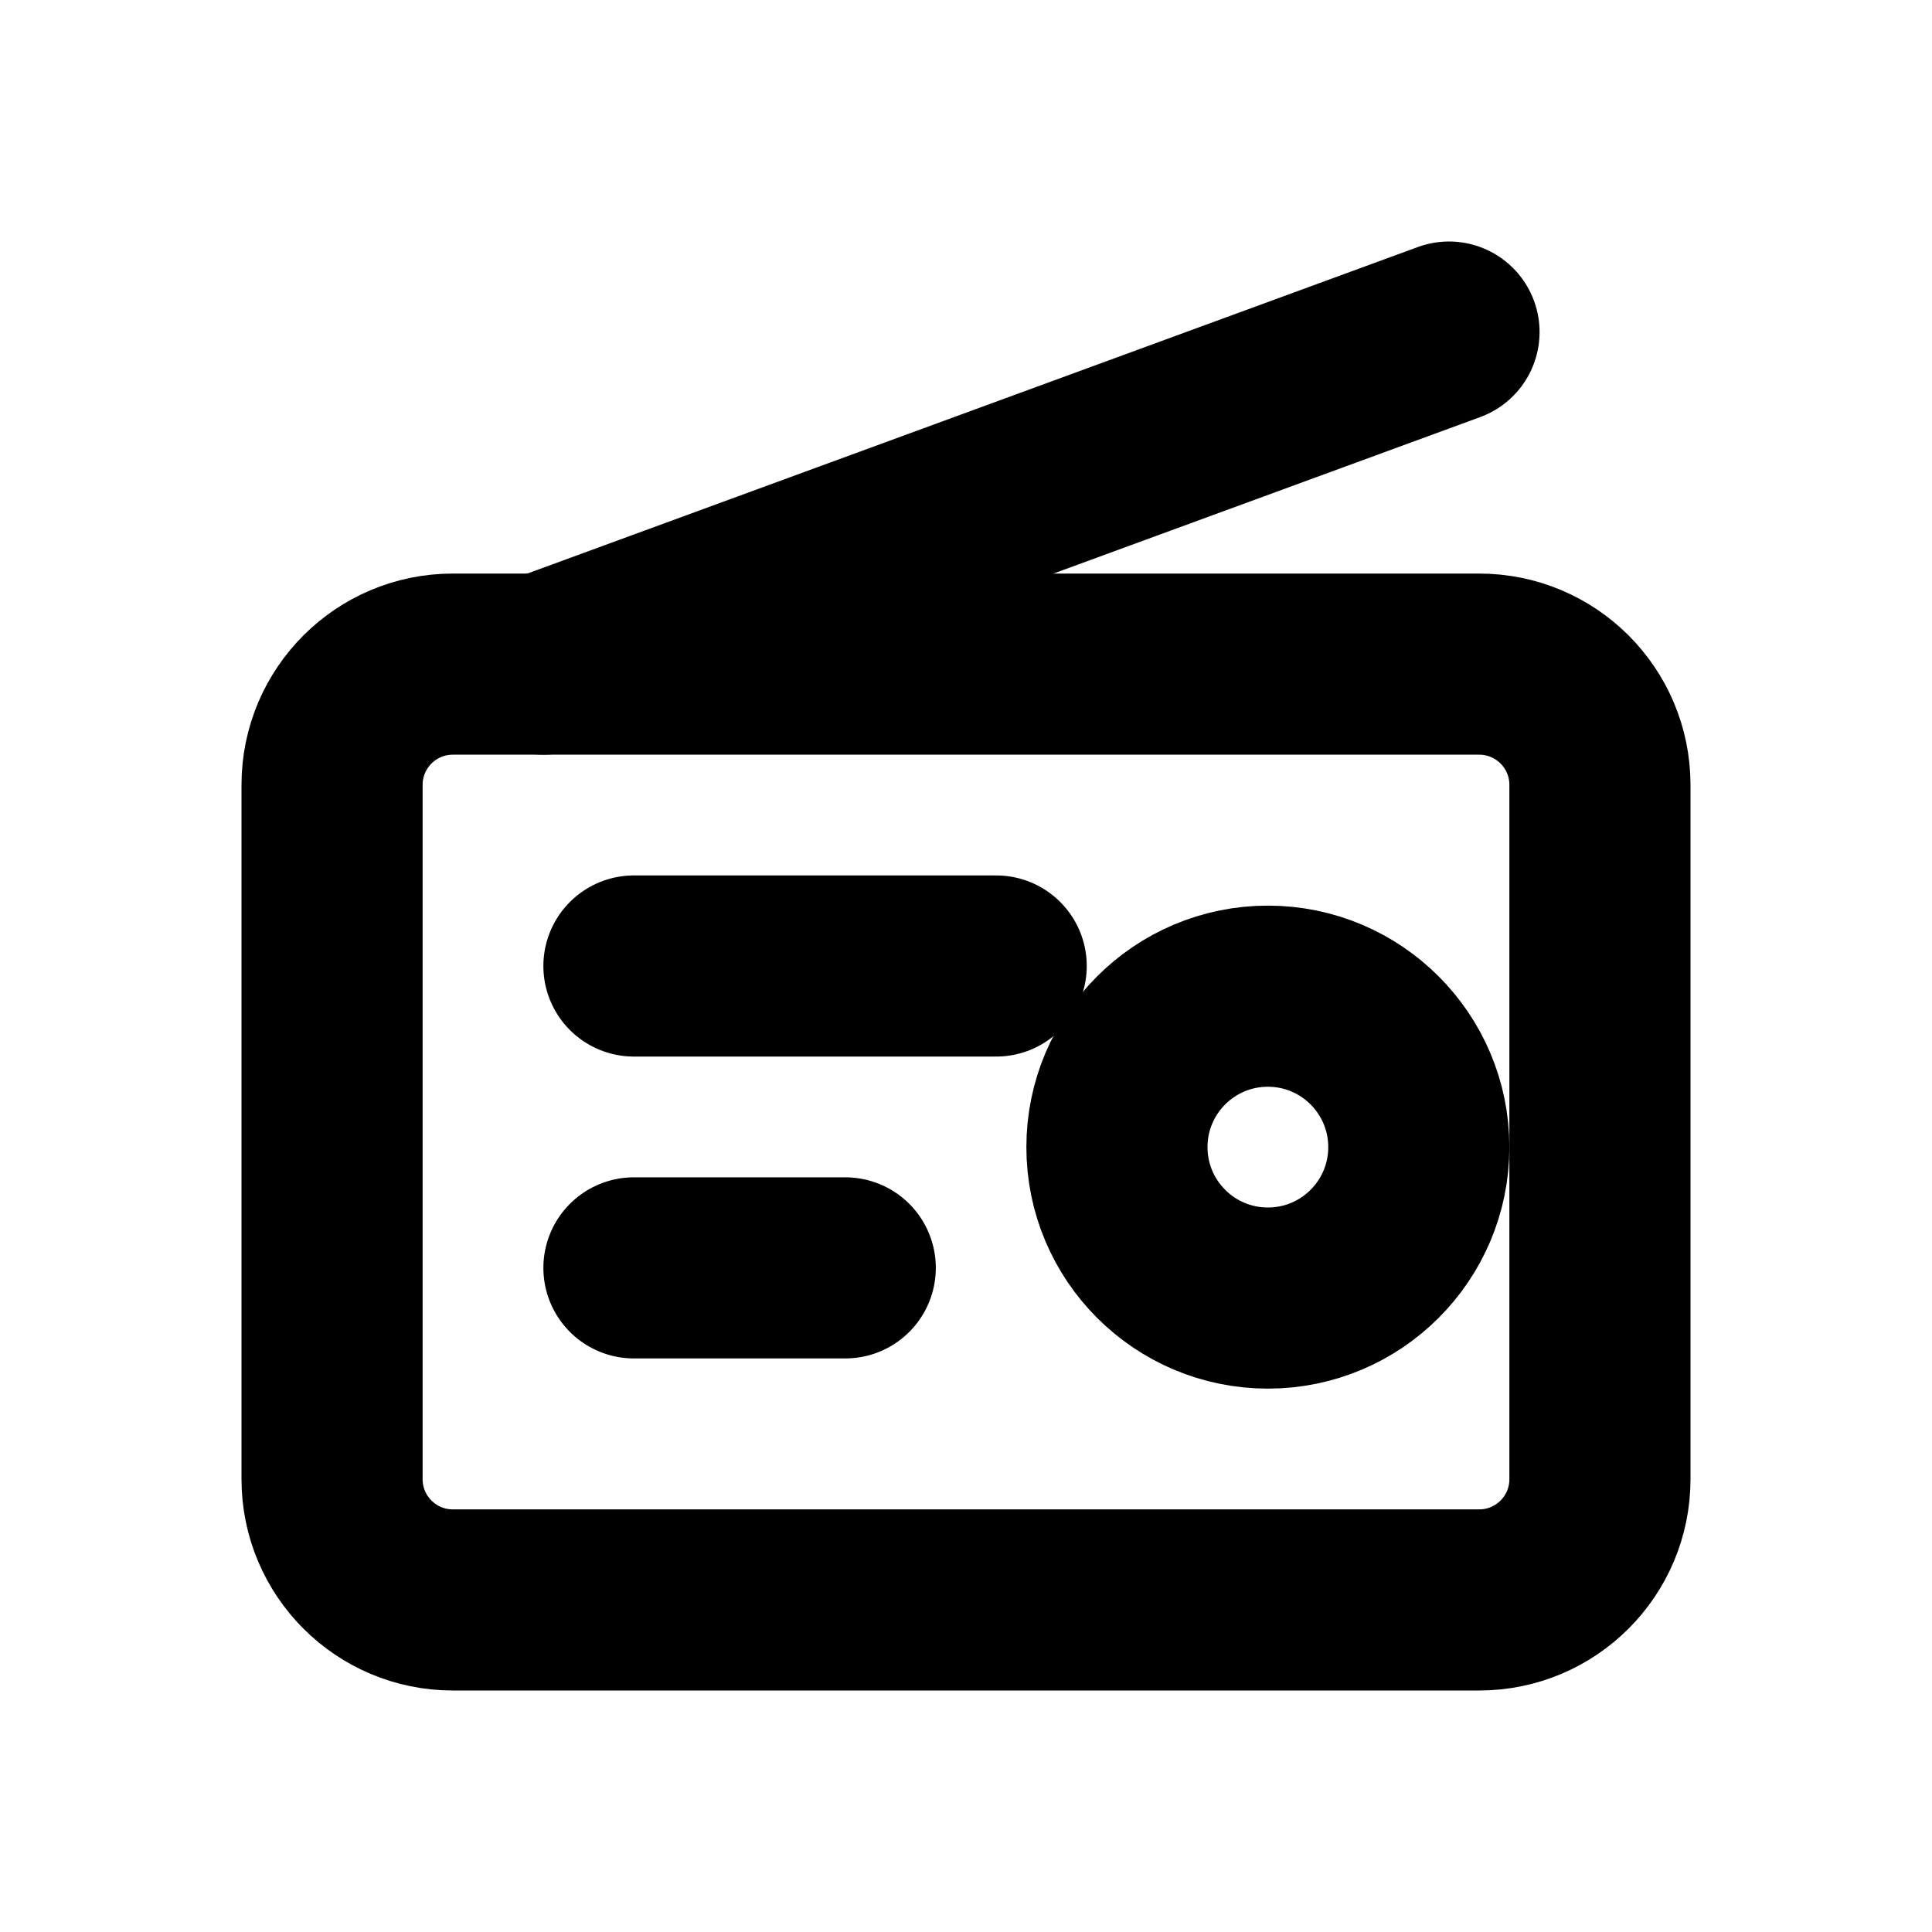
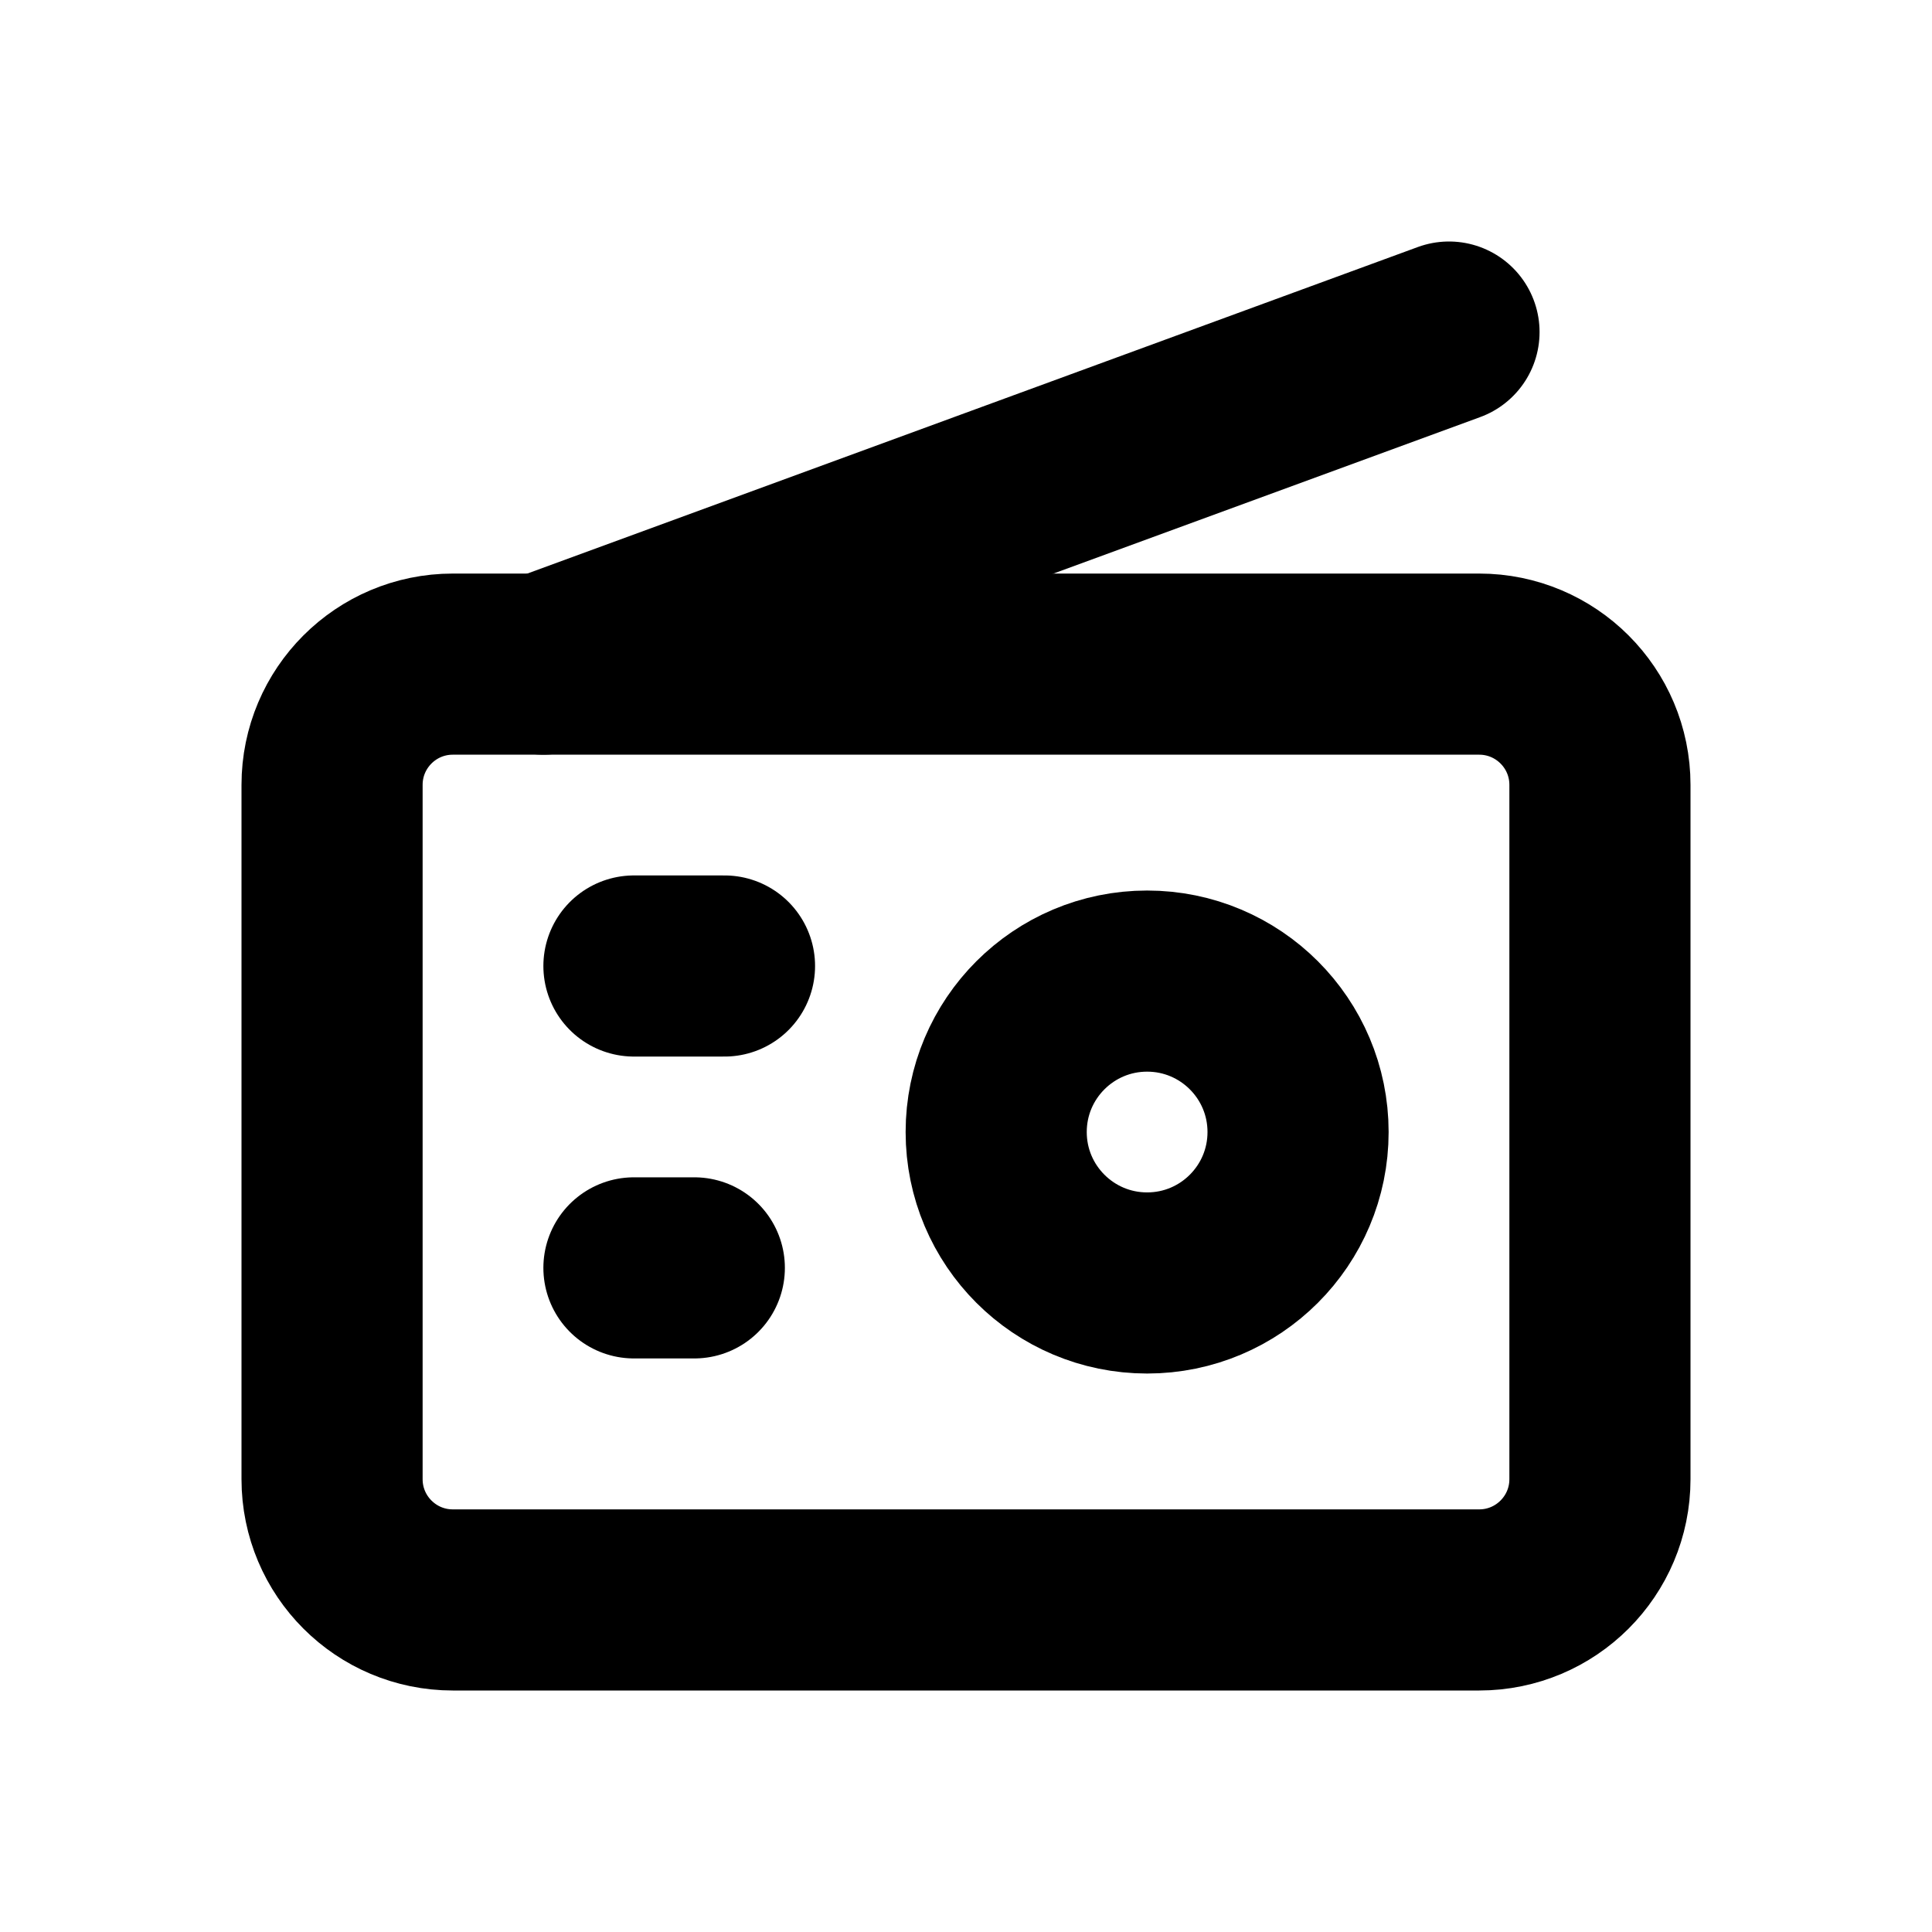
<svg xmlns="http://www.w3.org/2000/svg" width="16" height="16" viewBox="0 0 16 16" fill="none" stroke="currentColor" stroke-width="1.5" stroke-linecap="round" stroke-linejoin="round" aria-hidden="true" focusable="false">
  <rect x="2.75" y="5.5" width="10.5" height="7.75" rx="1" />
-   <path d="M4.5 5.5L12 2.75M5.25 8H8.25M5.25 10.5H7" />
-   <circle cx="10.5" cy="9.5" r="1.25" />
+   <path d="M4.5 5.5L12 2.75M5.25 8H6M5.25 10.5H5.75" />
+   <circle cx="9.5" cy="9.375" r="1.25" />
</svg>
